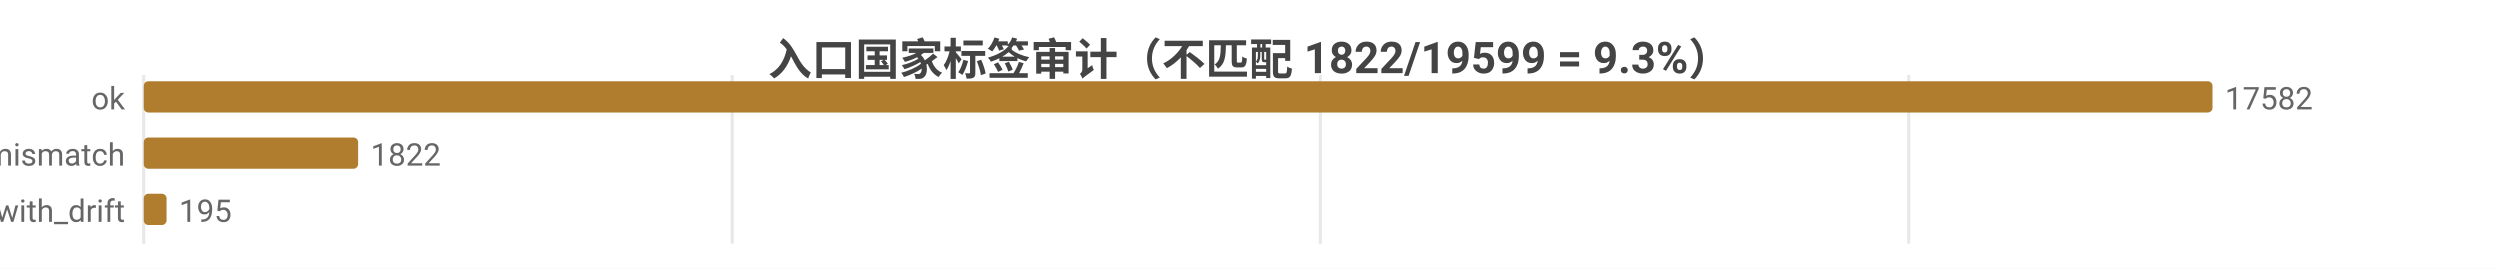
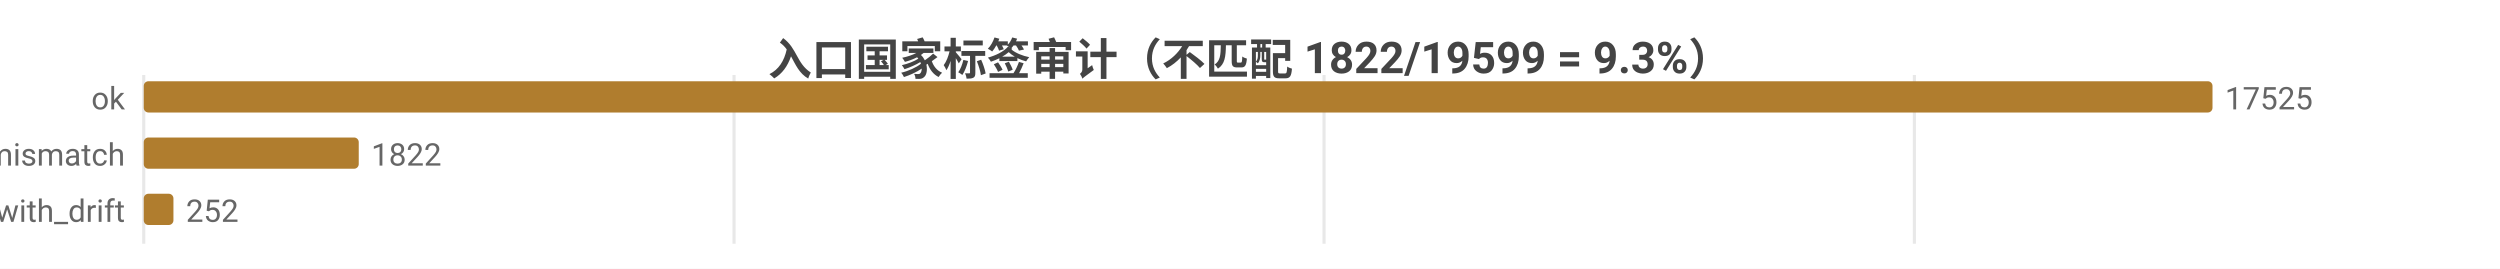
<svg xmlns="http://www.w3.org/2000/svg" width="800" height="86" viewBox="0 0 800 86">
  <rect width="800" height="86" fill="#ffffff" />
  <style>text{font-family:system-ui,-apple-system,'Segoe UI',Roboto,'PingFang SC','Microsoft YaHei','Noto Sans CJK SC',sans-serif}.g{stroke:#e8e8e8;stroke-width:1}.a{stroke:#999;stroke-width:1}.t{font-size:10px;fill:#666}.m{font-size:10px;text-anchor:middle;fill:#666}.e{font-size:10px;text-anchor:end;fill:#666}.l{font-size:11px;fill:#333}.tt{font-size:14px;font-weight:600;text-anchor:middle;fill:#444}.em{font-size:13px;text-anchor:middle;fill:#999}</style>
  <text class="tt" x="400.0" y="24">入口国家标签审计（不匹配 1822/19599 = 9.3%）</text>
  <line class="g" x1="46" y1="24" x2="46" y2="78" />
-   <line class="g" x1="234.3" y1="24" x2="234.3" y2="78" />
-   <line class="g" x1="422.5" y1="24" x2="422.5" y2="78" />
-   <line class="g" x1="610.8" y1="24" x2="610.8" y2="78" />
+   <line class="g" x1="234.9" y1="24" x2="234.9" y2="78" />
+   <line class="g" x1="423.7" y1="24" x2="423.7" y2="78" />
+   <line class="g" x1="612.6" y1="24" x2="612.6" y2="78" />
  <text class="e" x="40" y="35">ok</text>
  <rect x="46" y="26" width="662" height="10" fill="#b07d2e" rx="1.5" />
-   <text class="t" x="712" y="35">17582</text>
+   <text class="t" x="712" y="35">17525</text>
  <text class="e" x="40" y="53">tag_mismatch</text>
-   <rect x="46" y="44" width="68.6" height="10" fill="#b07d2e" rx="1.5" />
-   <text class="t" x="118.6" y="53">1822</text>
+   <rect x="46" y="44" width="68.8" height="10" fill="#b07d2e" rx="1.5" />
+   <text class="t" x="118.8" y="53">1822</text>
  <text class="e" x="40" y="71">ok_with_drift</text>
-   <rect x="46" y="62" width="7.3" height="10" fill="#b07d2e" rx="1.5" />
-   <text class="t" x="57.3" y="71">195</text>
+   <rect x="46" y="62" width="9.5" height="10" fill="#b07d2e" rx="1.5" />
+   <text class="t" x="59.5" y="71">252</text>
</svg>
